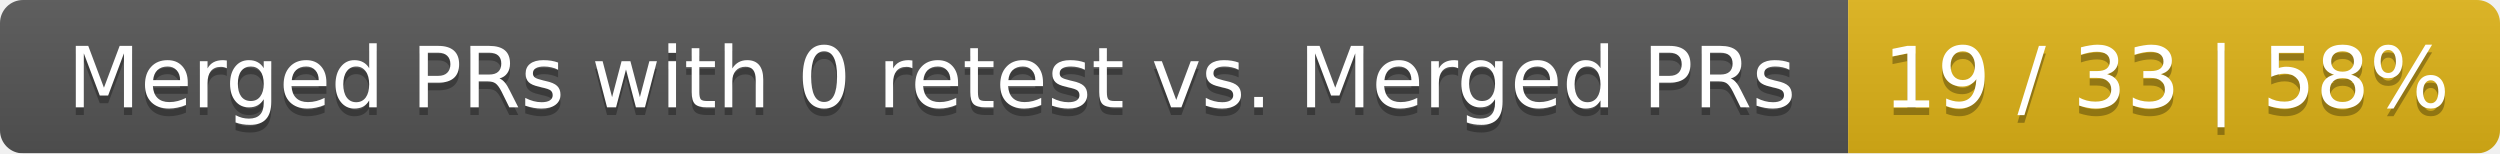
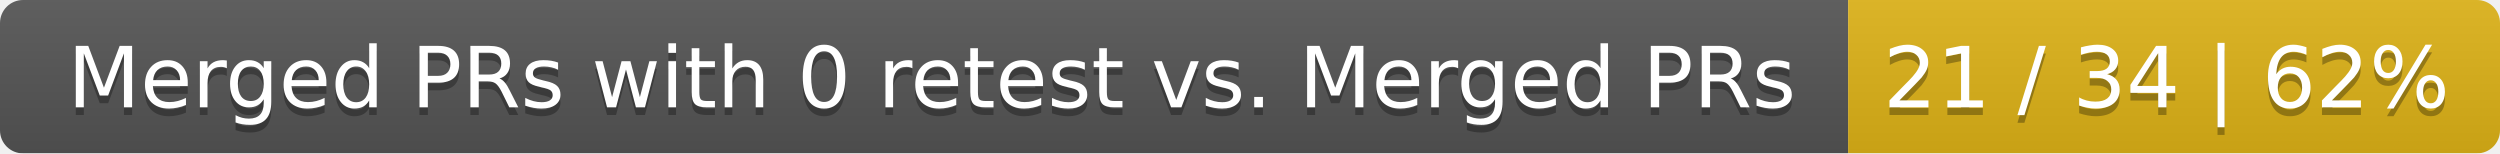
<svg xmlns="http://www.w3.org/2000/svg" width="326" height="20">
  <linearGradient id="smooth" x2="0" y2="100%">
    <stop offset="0" stop-color="#bbb" stop-opacity=".1" />
    <stop offset="1" stop-opacity=".1" />
  </linearGradient>
  <mask id="round">
    <rect width="326" height="20" rx="3" fill="#fff" />
  </mask>
  <g mask="url(#round)">
    <rect width="241" height="20" fill="#555" />
    <rect x="241" width="85" height="20" fill="#dfb317" />
    <rect width="326" height="20" fill="url(#smooth)" />
  </g>
  <g fill="#fff" text-anchor="middle" font-family="DejaVu Sans,Verdana,Geneva,sans-serif" font-size="11">
    <text x="121.5" y="15" fill="#010101" fill-opacity=".3">Merged PRs with 0 retest vs. Merged PRs</text>
    <text x="121.5" y="14">Merged PRs with 0 retest vs. Merged PRs</text>
-     <text x="282.5" y="15" fill="#010101" fill-opacity=".3">19 / 33 | 58%</text>
-     <text x="282.5" y="14">19 / 33 | 58%</text>
+     <text x="282.5" y="15" fill="#010101" fill-opacity=".3">21 / 34 | 62%</text>
+     <text x="282.5" y="14">21 / 34 | 62%</text>
  </g>
</svg>
